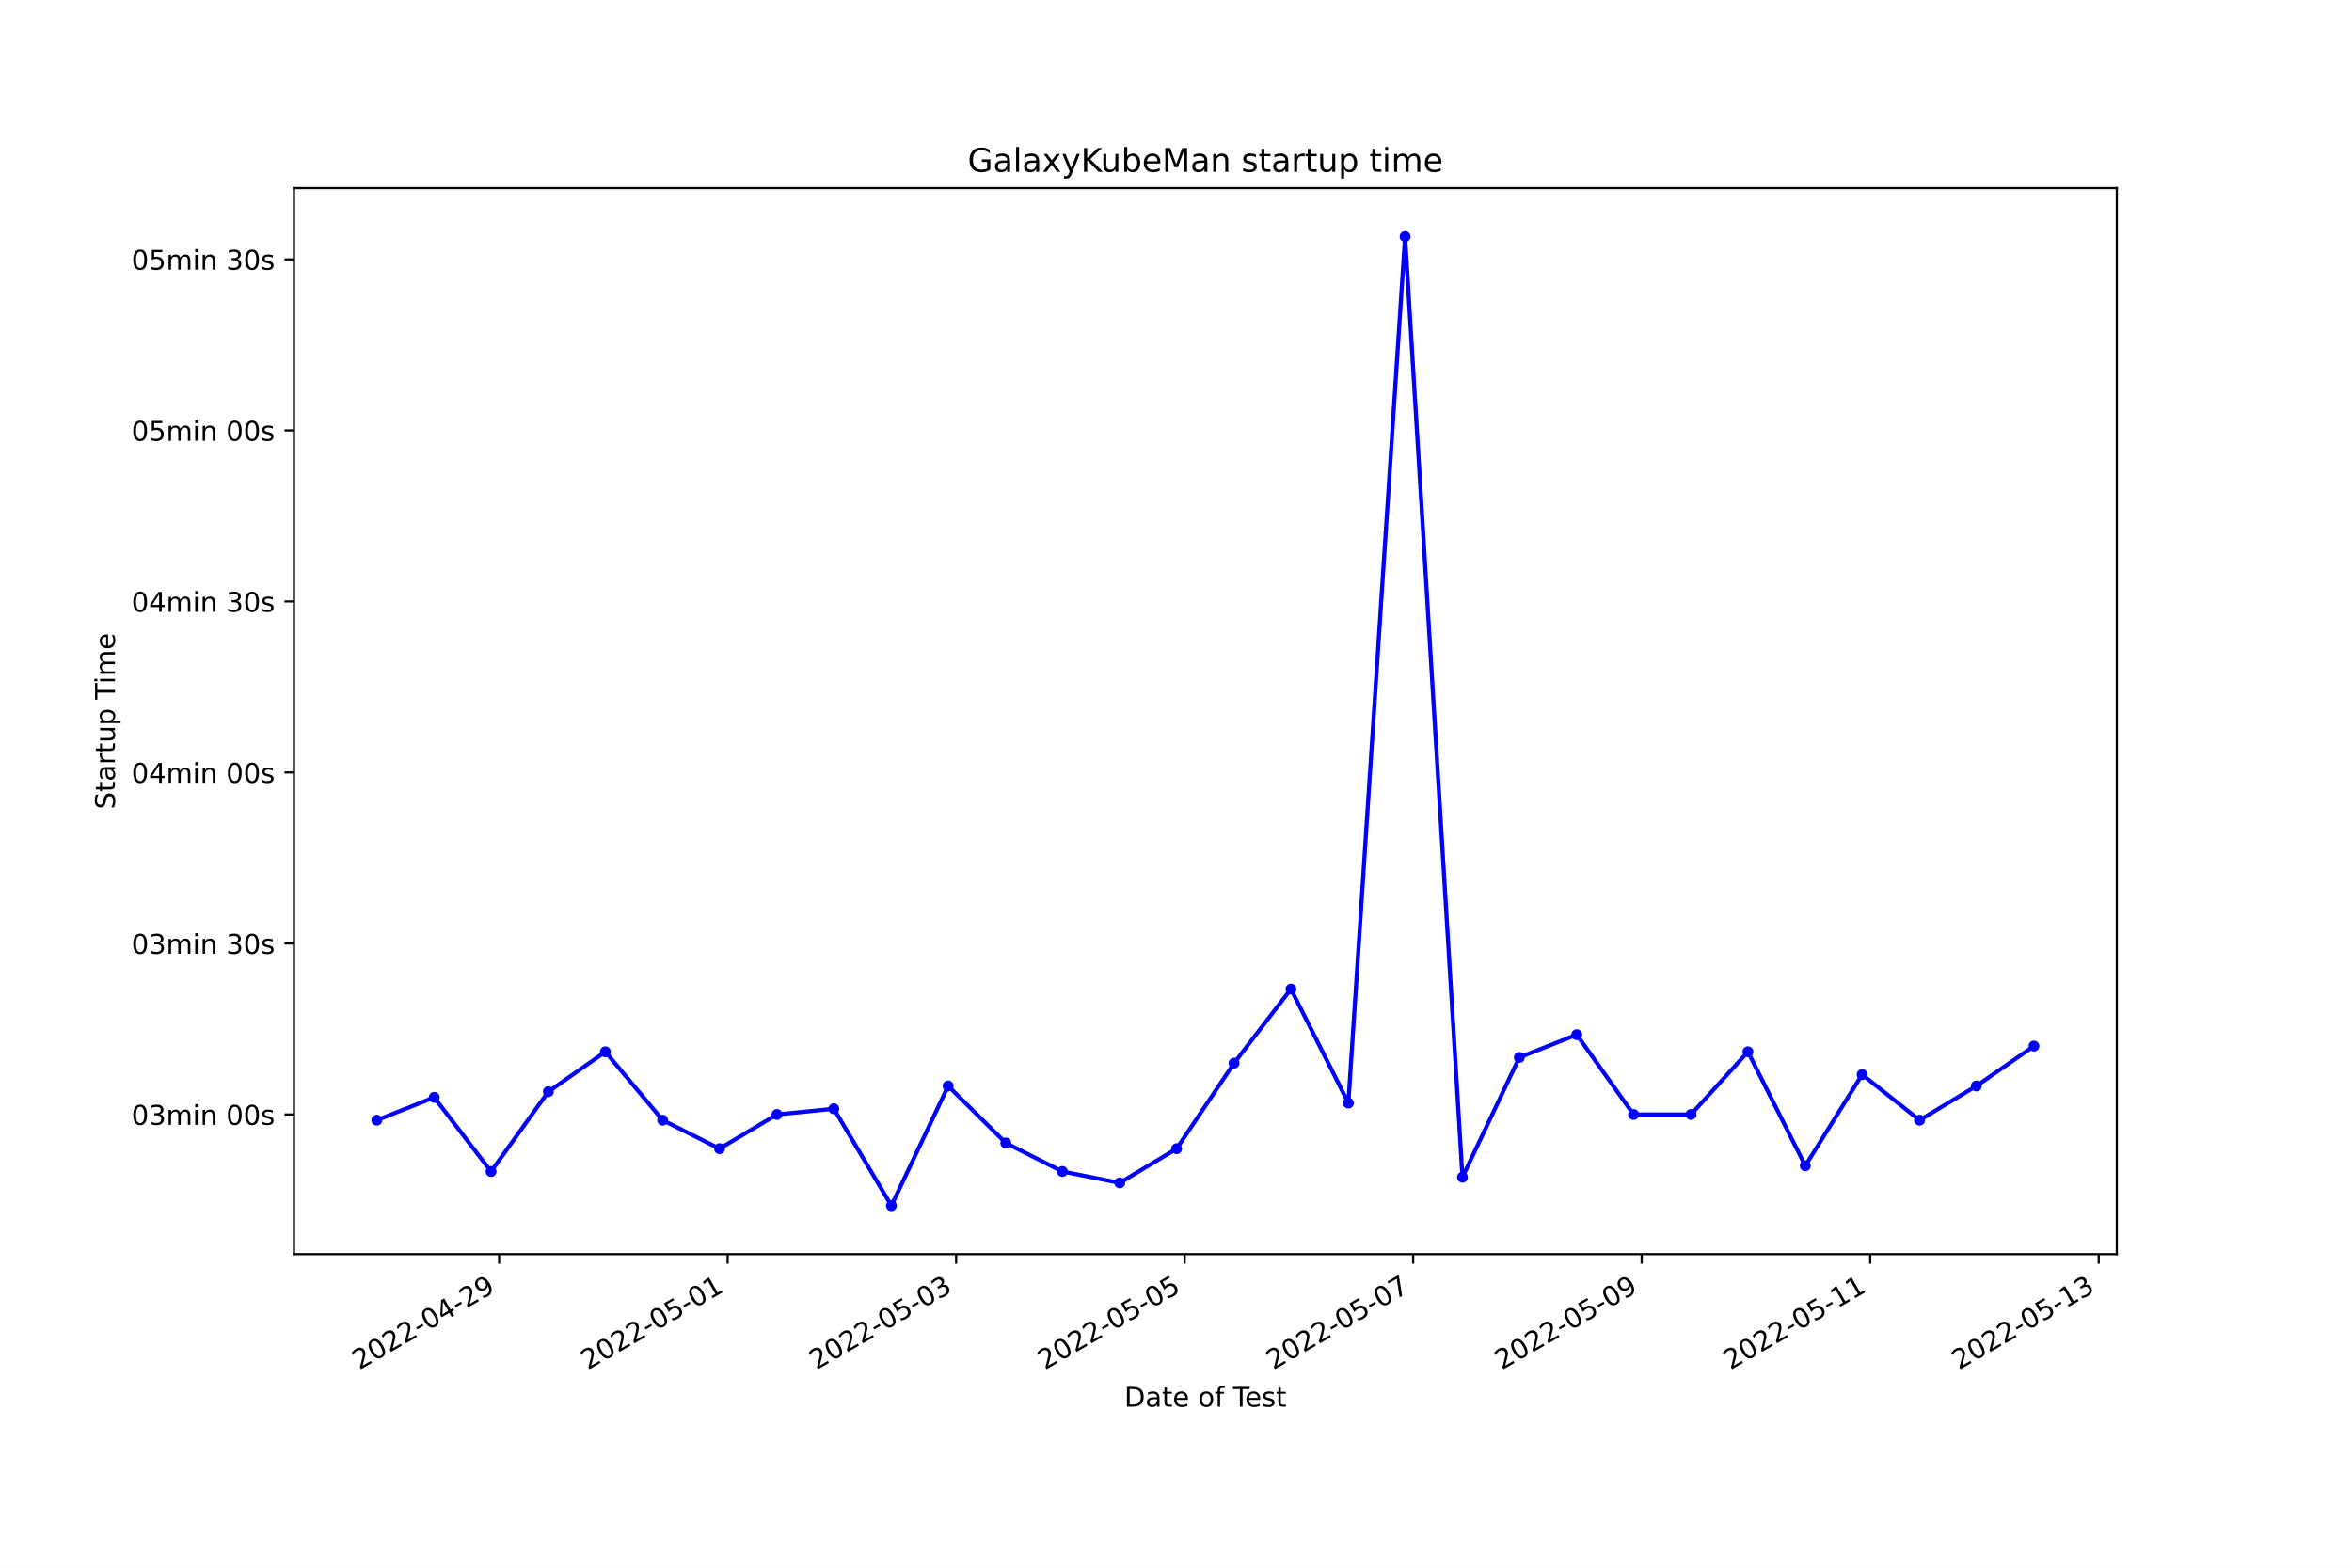
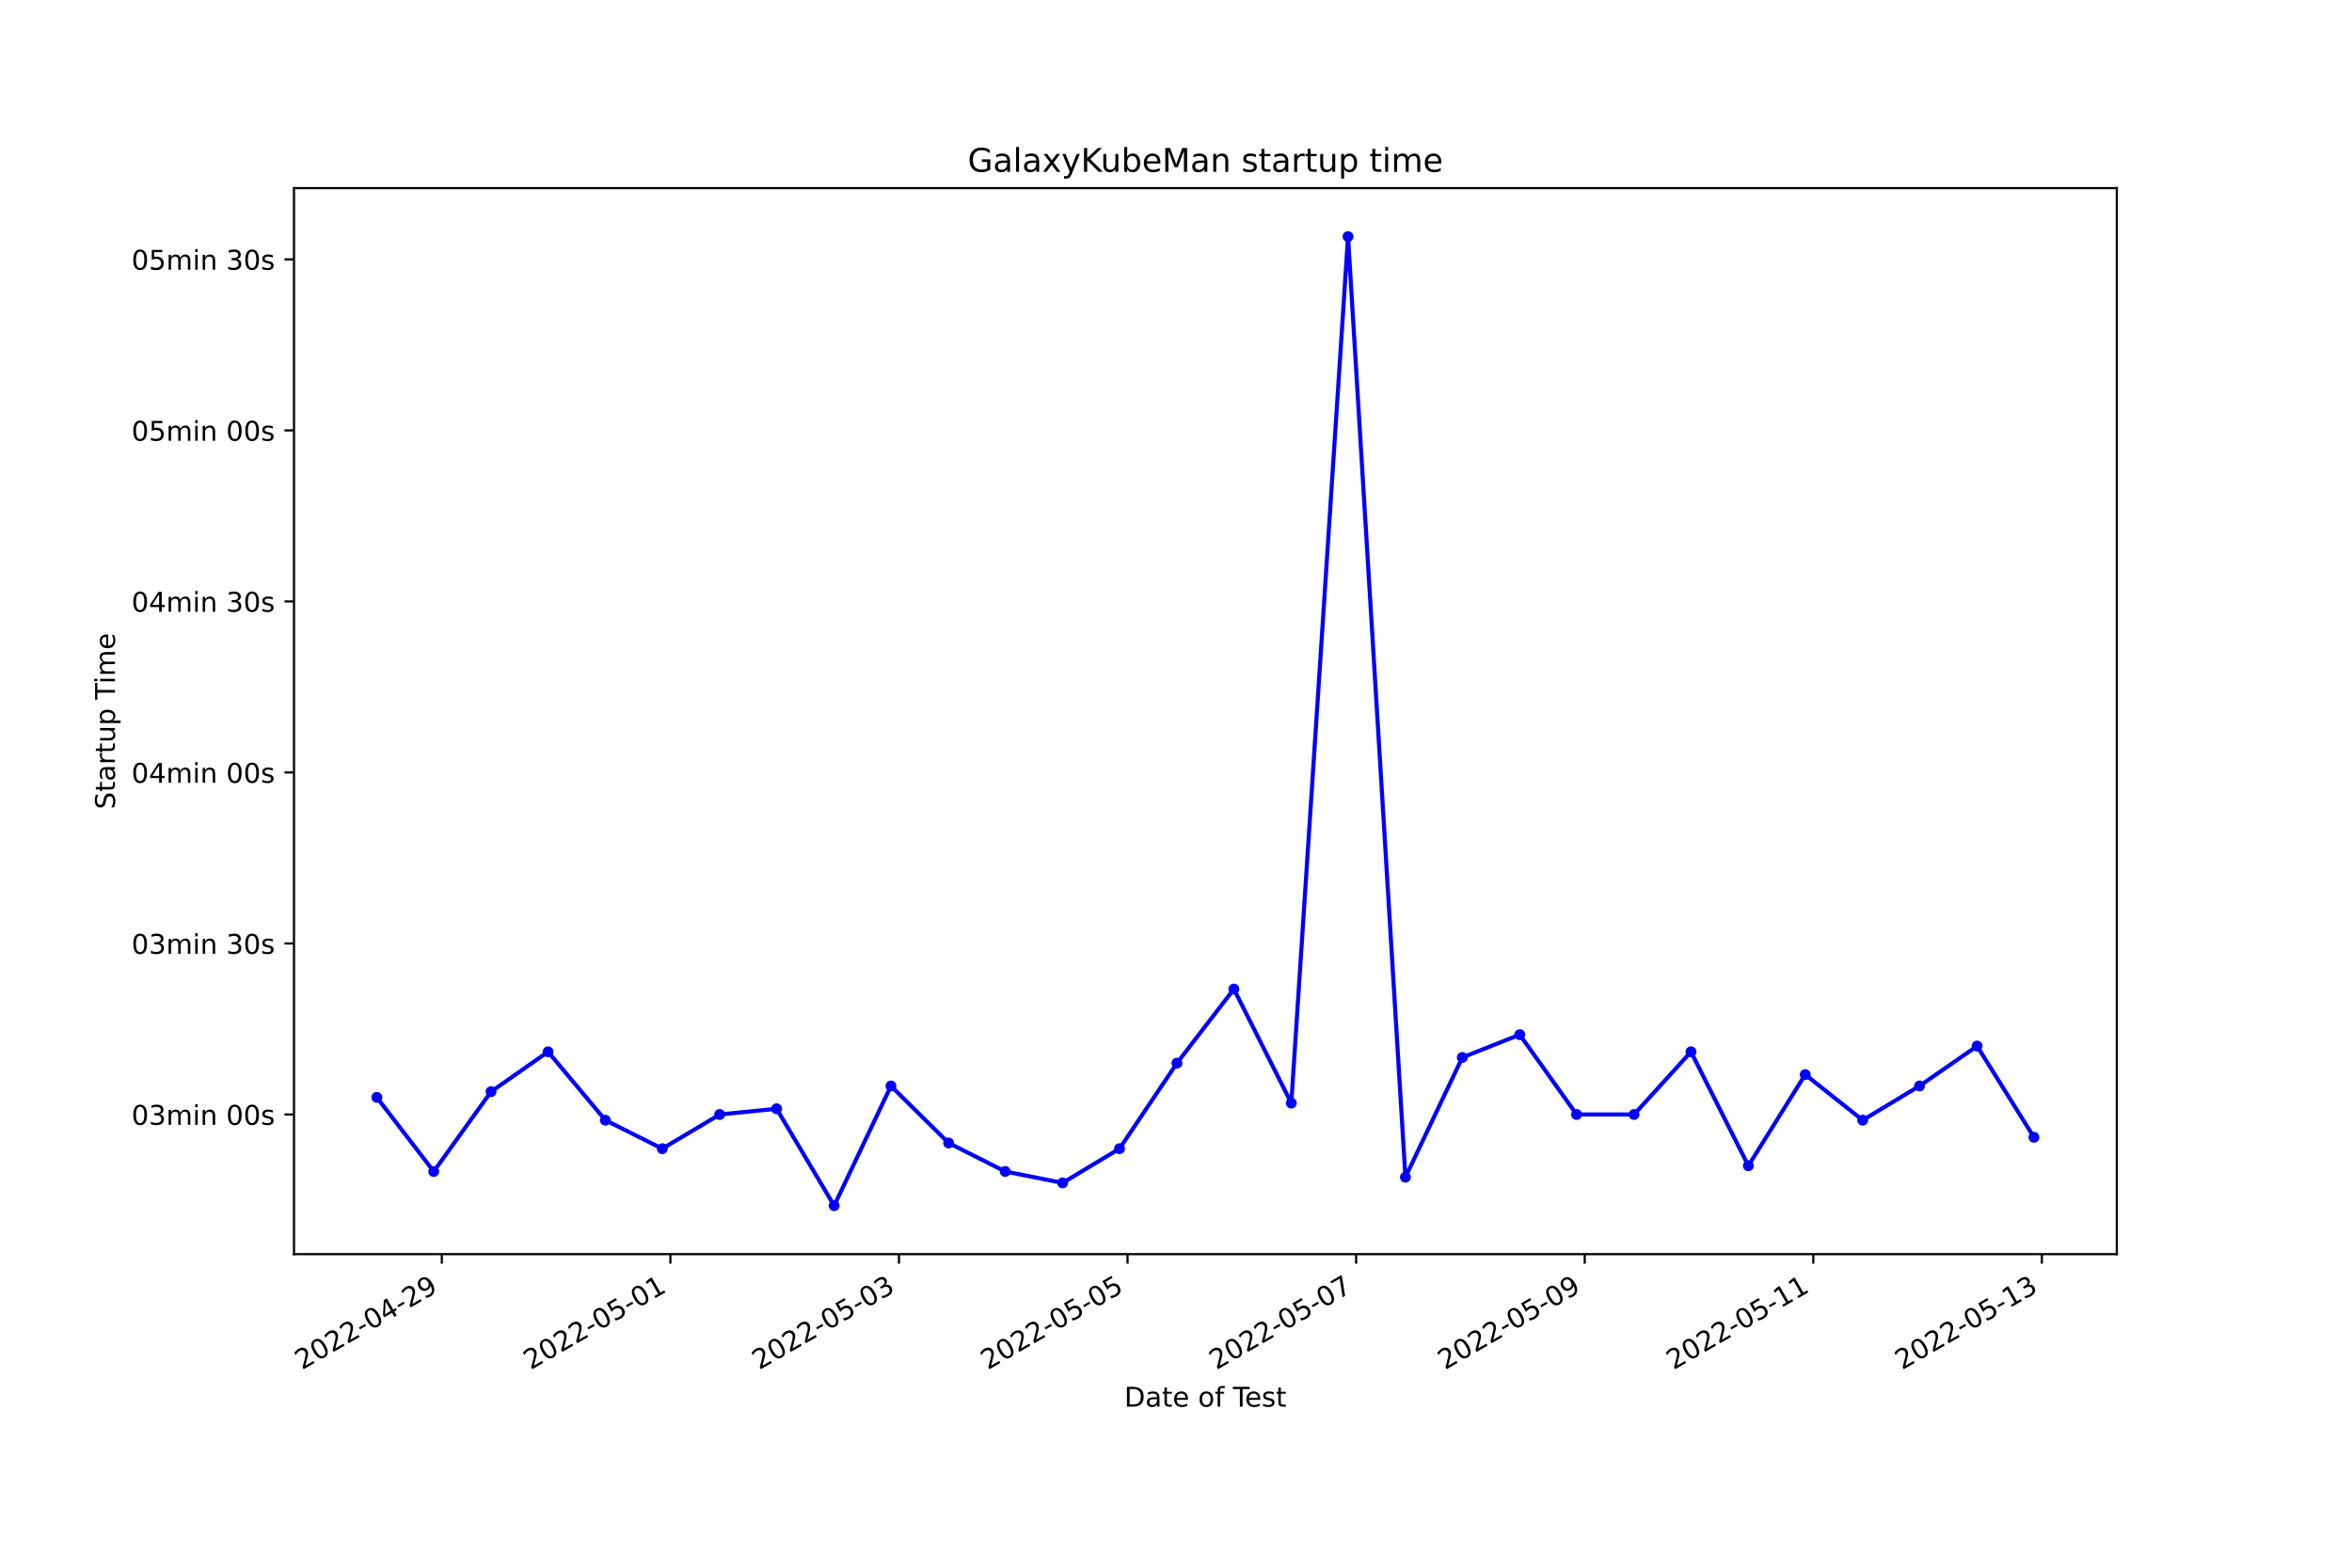
<svg xmlns="http://www.w3.org/2000/svg" xmlns:xlink="http://www.w3.org/1999/xlink" width="864pt" height="576pt" viewBox="0 0 864 576" version="1.1">
  <defs>
    <style type="text/css">*{stroke-linejoin: round; stroke-linecap: butt}</style>
  </defs>
  <g id="figure_1">
    <g id="patch_1">
      <path d="M 0 576  L 864 576  L 864 0  L 0 0  z " style="fill: #ffffff" />
    </g>
    <g id="axes_1">
      <g id="patch_2">
        <path d="M 108 460.8  L 777.6 460.8  L 777.6 69.12  L 108 69.12  z " style="fill: #ffffff" />
      </g>
      <g id="matplotlib.axis_1">
        <g id="xtick_1">
          <g id="line2d_1">
            <defs>
-               <path id="mef1ee7e10c" d="M 0 0  L 0 3.5  " style="stroke: #000000; stroke-width: 0.8" />
+               <path id="m5c3d91258b" d="M 0 0  L 0 3.5  " style="stroke: #000000; stroke-width: 0.8" />
            </defs>
            <g>
-               <use xlink:href="#mef1ee7e10c" x="183.356" y="460.8" style="stroke: #000000; stroke-width: 0.8" />
+               <use xlink:href="#m5c3d91258b" x="162.299" y="460.8" style="stroke: #000000; stroke-width: 0.8" />
            </g>
          </g>
          <g id="text_1">
-             <g transform="translate(131.9863 503.4383)rotate(-30)scale(0.1 -0.1)">
+             <g transform="translate(110.9298 503.4383)rotate(-30)scale(0.1 -0.1)">
              <defs>
                <path id="DejaVuSans-32" d="M 1228 531  L 3431 531  L 3431 0  L 469 0  L 469 531  Q 828 903 1448 1529  Q 2069 2156 2228 2338  Q 2531 2678 2651 2914  Q 2772 3150 2772 3378  Q 2772 3750 2511 3984  Q 2250 4219 1831 4219  Q 1534 4219 1204 4116  Q 875 4013 500 3803  L 500 4441  Q 881 4594 1212 4672  Q 1544 4750 1819 4750  Q 2544 4750 2975 4387  Q 3406 4025 3406 3419  Q 3406 3131 3298 2873  Q 3191 2616 2906 2266  Q 2828 2175 2409 1742  Q 1991 1309 1228 531  z " transform="scale(0.015625)" />
                <path id="DejaVuSans-30" d="M 2034 4250  Q 1547 4250 1301 3770  Q 1056 3291 1056 2328  Q 1056 1369 1301 889  Q 1547 409 2034 409  Q 2525 409 2770 889  Q 3016 1369 3016 2328  Q 3016 3291 2770 3770  Q 2525 4250 2034 4250  z M 2034 4750  Q 2819 4750 3233 4129  Q 3647 3509 3647 2328  Q 3647 1150 3233 529  Q 2819 -91 2034 -91  Q 1250 -91 836 529  Q 422 1150 422 2328  Q 422 3509 836 4129  Q 1250 4750 2034 4750  z " transform="scale(0.015625)" />
                <path id="DejaVuSans-2d" d="M 313 2009  L 1997 2009  L 1997 1497  L 313 1497  L 313 2009  z " transform="scale(0.015625)" />
                <path id="DejaVuSans-34" d="M 2419 4116  L 825 1625  L 2419 1625  L 2419 4116  z M 2253 4666  L 3047 4666  L 3047 1625  L 3713 1625  L 3713 1100  L 3047 1100  L 3047 0  L 2419 0  L 2419 1100  L 313 1100  L 313 1709  L 2253 4666  z " transform="scale(0.015625)" />
                <path id="DejaVuSans-39" d="M 703 97  L 703 672  Q 941 559 1184 500  Q 1428 441 1663 441  Q 2288 441 2617 861  Q 2947 1281 2994 2138  Q 2813 1869 2534 1725  Q 2256 1581 1919 1581  Q 1219 1581 811 2004  Q 403 2428 403 3163  Q 403 3881 828 4315  Q 1253 4750 1959 4750  Q 2769 4750 3195 4129  Q 3622 3509 3622 2328  Q 3622 1225 3098 567  Q 2575 -91 1691 -91  Q 1453 -91 1209 -44  Q 966 3 703 97  z M 1959 2075  Q 2384 2075 2632 2365  Q 2881 2656 2881 3163  Q 2881 3666 2632 3958  Q 2384 4250 1959 4250  Q 1534 4250 1286 3958  Q 1038 3666 1038 3163  Q 1038 2656 1286 2365  Q 1534 2075 1959 2075  z " transform="scale(0.015625)" />
              </defs>
              <use xlink:href="#DejaVuSans-32" />
              <use xlink:href="#DejaVuSans-30" x="63.623" />
              <use xlink:href="#DejaVuSans-32" x="127.246" />
              <use xlink:href="#DejaVuSans-32" x="190.869" />
              <use xlink:href="#DejaVuSans-2d" x="254.492" />
              <use xlink:href="#DejaVuSans-30" x="290.576" />
              <use xlink:href="#DejaVuSans-34" x="354.199" />
              <use xlink:href="#DejaVuSans-2d" x="417.822" />
              <use xlink:href="#DejaVuSans-32" x="453.906" />
              <use xlink:href="#DejaVuSans-39" x="517.529" />
            </g>
          </g>
        </g>
        <g id="xtick_2">
          <g id="line2d_2">
            <g>
-               <use xlink:href="#mef1ee7e10c" x="267.298" y="460.8" style="stroke: #000000; stroke-width: 0.8" />
+               <use xlink:href="#m5c3d91258b" x="246.267" y="460.8" style="stroke: #000000; stroke-width: 0.8" />
            </g>
          </g>
          <g id="text_2">
-             <g transform="translate(215.9286 503.4383)rotate(-30)scale(0.1 -0.1)">
+             <g transform="translate(194.8978 503.4383)rotate(-30)scale(0.1 -0.1)">
              <defs>
                <path id="DejaVuSans-35" d="M 691 4666  L 3169 4666  L 3169 4134  L 1269 4134  L 1269 2991  Q 1406 3038 1543 3061  Q 1681 3084 1819 3084  Q 2600 3084 3056 2656  Q 3513 2228 3513 1497  Q 3513 744 3044 326  Q 2575 -91 1722 -91  Q 1428 -91 1123 -41  Q 819 9 494 109  L 494 744  Q 775 591 1075 516  Q 1375 441 1709 441  Q 2250 441 2565 725  Q 2881 1009 2881 1497  Q 2881 1984 2565 2268  Q 2250 2553 1709 2553  Q 1456 2553 1204 2497  Q 953 2441 691 2322  L 691 4666  z " transform="scale(0.015625)" />
                <path id="DejaVuSans-31" d="M 794 531  L 1825 531  L 1825 4091  L 703 3866  L 703 4441  L 1819 4666  L 2450 4666  L 2450 531  L 3481 531  L 3481 0  L 794 0  L 794 531  z " transform="scale(0.015625)" />
              </defs>
              <use xlink:href="#DejaVuSans-32" />
              <use xlink:href="#DejaVuSans-30" x="63.623" />
              <use xlink:href="#DejaVuSans-32" x="127.246" />
              <use xlink:href="#DejaVuSans-32" x="190.869" />
              <use xlink:href="#DejaVuSans-2d" x="254.492" />
              <use xlink:href="#DejaVuSans-30" x="290.576" />
              <use xlink:href="#DejaVuSans-35" x="354.199" />
              <use xlink:href="#DejaVuSans-2d" x="417.822" />
              <use xlink:href="#DejaVuSans-30" x="453.906" />
              <use xlink:href="#DejaVuSans-31" x="517.529" />
            </g>
          </g>
        </g>
        <g id="xtick_3">
          <g id="line2d_3">
            <g>
-               <use xlink:href="#mef1ee7e10c" x="351.24" y="460.8" style="stroke: #000000; stroke-width: 0.8" />
+               <use xlink:href="#m5c3d91258b" x="330.235" y="460.8" style="stroke: #000000; stroke-width: 0.8" />
            </g>
          </g>
          <g id="text_3">
-             <g transform="translate(299.871 503.4383)rotate(-30)scale(0.1 -0.1)">
+             <g transform="translate(278.8658 503.4383)rotate(-30)scale(0.1 -0.1)">
              <defs>
                <path id="DejaVuSans-33" d="M 2597 2516  Q 3050 2419 3304 2112  Q 3559 1806 3559 1356  Q 3559 666 3084 287  Q 2609 -91 1734 -91  Q 1441 -91 1130 -33  Q 819 25 488 141  L 488 750  Q 750 597 1062 519  Q 1375 441 1716 441  Q 2309 441 2620 675  Q 2931 909 2931 1356  Q 2931 1769 2642 2001  Q 2353 2234 1838 2234  L 1294 2234  L 1294 2753  L 1863 2753  Q 2328 2753 2575 2939  Q 2822 3125 2822 3475  Q 2822 3834 2567 4026  Q 2313 4219 1838 4219  Q 1578 4219 1281 4162  Q 984 4106 628 3988  L 628 4550  Q 988 4650 1302 4700  Q 1616 4750 1894 4750  Q 2613 4750 3031 4423  Q 3450 4097 3450 3541  Q 3450 3153 3228 2886  Q 3006 2619 2597 2516  z " transform="scale(0.015625)" />
              </defs>
              <use xlink:href="#DejaVuSans-32" />
              <use xlink:href="#DejaVuSans-30" x="63.623" />
              <use xlink:href="#DejaVuSans-32" x="127.246" />
              <use xlink:href="#DejaVuSans-32" x="190.869" />
              <use xlink:href="#DejaVuSans-2d" x="254.492" />
              <use xlink:href="#DejaVuSans-30" x="290.576" />
              <use xlink:href="#DejaVuSans-35" x="354.199" />
              <use xlink:href="#DejaVuSans-2d" x="417.822" />
              <use xlink:href="#DejaVuSans-30" x="453.906" />
              <use xlink:href="#DejaVuSans-33" x="517.529" />
            </g>
          </g>
        </g>
        <g id="xtick_4">
          <g id="line2d_4">
            <g>
-               <use xlink:href="#mef1ee7e10c" x="435.183" y="460.8" style="stroke: #000000; stroke-width: 0.8" />
+               <use xlink:href="#m5c3d91258b" x="414.203" y="460.8" style="stroke: #000000; stroke-width: 0.8" />
            </g>
          </g>
          <g id="text_4">
-             <g transform="translate(383.8133 503.4383)rotate(-30)scale(0.1 -0.1)">
+             <g transform="translate(362.8338 503.4383)rotate(-30)scale(0.1 -0.1)">
              <use xlink:href="#DejaVuSans-32" />
              <use xlink:href="#DejaVuSans-30" x="63.623" />
              <use xlink:href="#DejaVuSans-32" x="127.246" />
              <use xlink:href="#DejaVuSans-32" x="190.869" />
              <use xlink:href="#DejaVuSans-2d" x="254.492" />
              <use xlink:href="#DejaVuSans-30" x="290.576" />
              <use xlink:href="#DejaVuSans-35" x="354.199" />
              <use xlink:href="#DejaVuSans-2d" x="417.822" />
              <use xlink:href="#DejaVuSans-30" x="453.906" />
              <use xlink:href="#DejaVuSans-35" x="517.529" />
            </g>
          </g>
        </g>
        <g id="xtick_5">
          <g id="line2d_5">
            <g>
-               <use xlink:href="#mef1ee7e10c" x="519.125" y="460.8" style="stroke: #000000; stroke-width: 0.8" />
+               <use xlink:href="#m5c3d91258b" x="498.171" y="460.8" style="stroke: #000000; stroke-width: 0.8" />
            </g>
          </g>
          <g id="text_5">
-             <g transform="translate(467.7557 503.4383)rotate(-30)scale(0.1 -0.1)">
+             <g transform="translate(446.8018 503.4383)rotate(-30)scale(0.1 -0.1)">
              <defs>
                <path id="DejaVuSans-37" d="M 525 4666  L 3525 4666  L 3525 4397  L 1831 0  L 1172 0  L 2766 4134  L 525 4134  L 525 4666  z " transform="scale(0.015625)" />
              </defs>
              <use xlink:href="#DejaVuSans-32" />
              <use xlink:href="#DejaVuSans-30" x="63.623" />
              <use xlink:href="#DejaVuSans-32" x="127.246" />
              <use xlink:href="#DejaVuSans-32" x="190.869" />
              <use xlink:href="#DejaVuSans-2d" x="254.492" />
              <use xlink:href="#DejaVuSans-30" x="290.576" />
              <use xlink:href="#DejaVuSans-35" x="354.199" />
              <use xlink:href="#DejaVuSans-2d" x="417.822" />
              <use xlink:href="#DejaVuSans-30" x="453.906" />
              <use xlink:href="#DejaVuSans-37" x="517.529" />
            </g>
          </g>
        </g>
        <g id="xtick_6">
          <g id="line2d_6">
            <g>
-               <use xlink:href="#mef1ee7e10c" x="603.067" y="460.8" style="stroke: #000000; stroke-width: 0.8" />
+               <use xlink:href="#m5c3d91258b" x="582.139" y="460.8" style="stroke: #000000; stroke-width: 0.8" />
            </g>
          </g>
          <g id="text_6">
-             <g transform="translate(551.698 503.4383)rotate(-30)scale(0.1 -0.1)">
+             <g transform="translate(530.7698 503.4383)rotate(-30)scale(0.1 -0.1)">
              <use xlink:href="#DejaVuSans-32" />
              <use xlink:href="#DejaVuSans-30" x="63.623" />
              <use xlink:href="#DejaVuSans-32" x="127.246" />
              <use xlink:href="#DejaVuSans-32" x="190.869" />
              <use xlink:href="#DejaVuSans-2d" x="254.492" />
              <use xlink:href="#DejaVuSans-30" x="290.576" />
              <use xlink:href="#DejaVuSans-35" x="354.199" />
              <use xlink:href="#DejaVuSans-2d" x="417.822" />
              <use xlink:href="#DejaVuSans-30" x="453.906" />
              <use xlink:href="#DejaVuSans-39" x="517.529" />
            </g>
          </g>
        </g>
        <g id="xtick_7">
          <g id="line2d_7">
            <g>
-               <use xlink:href="#mef1ee7e10c" x="687.01" y="460.8" style="stroke: #000000; stroke-width: 0.8" />
+               <use xlink:href="#m5c3d91258b" x="666.107" y="460.8" style="stroke: #000000; stroke-width: 0.8" />
            </g>
          </g>
          <g id="text_7">
-             <g transform="translate(635.6404 503.4383)rotate(-30)scale(0.1 -0.1)">
+             <g transform="translate(614.7378 503.4383)rotate(-30)scale(0.1 -0.1)">
              <use xlink:href="#DejaVuSans-32" />
              <use xlink:href="#DejaVuSans-30" x="63.623" />
              <use xlink:href="#DejaVuSans-32" x="127.246" />
              <use xlink:href="#DejaVuSans-32" x="190.869" />
              <use xlink:href="#DejaVuSans-2d" x="254.492" />
              <use xlink:href="#DejaVuSans-30" x="290.576" />
              <use xlink:href="#DejaVuSans-35" x="354.199" />
              <use xlink:href="#DejaVuSans-2d" x="417.822" />
              <use xlink:href="#DejaVuSans-31" x="453.906" />
              <use xlink:href="#DejaVuSans-31" x="517.529" />
            </g>
          </g>
        </g>
        <g id="xtick_8">
          <g id="line2d_8">
            <g>
-               <use xlink:href="#mef1ee7e10c" x="770.952" y="460.8" style="stroke: #000000; stroke-width: 0.8" />
+               <use xlink:href="#m5c3d91258b" x="750.075" y="460.8" style="stroke: #000000; stroke-width: 0.8" />
            </g>
          </g>
          <g id="text_8">
-             <g transform="translate(719.5827 503.4383)rotate(-30)scale(0.1 -0.1)">
+             <g transform="translate(698.7059 503.4383)rotate(-30)scale(0.1 -0.1)">
              <use xlink:href="#DejaVuSans-32" />
              <use xlink:href="#DejaVuSans-30" x="63.623" />
              <use xlink:href="#DejaVuSans-32" x="127.246" />
              <use xlink:href="#DejaVuSans-32" x="190.869" />
              <use xlink:href="#DejaVuSans-2d" x="254.492" />
              <use xlink:href="#DejaVuSans-30" x="290.576" />
              <use xlink:href="#DejaVuSans-35" x="354.199" />
              <use xlink:href="#DejaVuSans-2d" x="417.822" />
              <use xlink:href="#DejaVuSans-31" x="453.906" />
              <use xlink:href="#DejaVuSans-33" x="517.529" />
            </g>
          </g>
        </g>
        <g id="text_9">
          <g transform="translate(413.0063 516.8378)scale(0.1 -0.1)">
            <defs>
              <path id="DejaVuSans-44" d="M 1259 4147  L 1259 519  L 2022 519  Q 2988 519 3436 956  Q 3884 1394 3884 2338  Q 3884 3275 3436 3711  Q 2988 4147 2022 4147  L 1259 4147  z M 628 4666  L 1925 4666  Q 3281 4666 3915 4102  Q 4550 3538 4550 2338  Q 4550 1131 3912 565  Q 3275 0 1925 0  L 628 0  L 628 4666  z " transform="scale(0.015625)" />
              <path id="DejaVuSans-61" d="M 2194 1759  Q 1497 1759 1228 1600  Q 959 1441 959 1056  Q 959 750 1161 570  Q 1363 391 1709 391  Q 2188 391 2477 730  Q 2766 1069 2766 1631  L 2766 1759  L 2194 1759  z M 3341 1997  L 3341 0  L 2766 0  L 2766 531  Q 2569 213 2275 61  Q 1981 -91 1556 -91  Q 1019 -91 701 211  Q 384 513 384 1019  Q 384 1609 779 1909  Q 1175 2209 1959 2209  L 2766 2209  L 2766 2266  Q 2766 2663 2505 2880  Q 2244 3097 1772 3097  Q 1472 3097 1187 3025  Q 903 2953 641 2809  L 641 3341  Q 956 3463 1253 3523  Q 1550 3584 1831 3584  Q 2591 3584 2966 3190  Q 3341 2797 3341 1997  z " transform="scale(0.015625)" />
              <path id="DejaVuSans-74" d="M 1172 4494  L 1172 3500  L 2356 3500  L 2356 3053  L 1172 3053  L 1172 1153  Q 1172 725 1289 603  Q 1406 481 1766 481  L 2356 481  L 2356 0  L 1766 0  Q 1100 0 847 248  Q 594 497 594 1153  L 594 3053  L 172 3053  L 172 3500  L 594 3500  L 594 4494  L 1172 4494  z " transform="scale(0.015625)" />
              <path id="DejaVuSans-65" d="M 3597 1894  L 3597 1613  L 953 1613  Q 991 1019 1311 708  Q 1631 397 2203 397  Q 2534 397 2845 478  Q 3156 559 3463 722  L 3463 178  Q 3153 47 2828 -22  Q 2503 -91 2169 -91  Q 1331 -91 842 396  Q 353 884 353 1716  Q 353 2575 817 3079  Q 1281 3584 2069 3584  Q 2775 3584 3186 3129  Q 3597 2675 3597 1894  z M 3022 2063  Q 3016 2534 2758 2815  Q 2500 3097 2075 3097  Q 1594 3097 1305 2825  Q 1016 2553 972 2059  L 3022 2063  z " transform="scale(0.015625)" />
              <path id="DejaVuSans-20" transform="scale(0.015625)" />
              <path id="DejaVuSans-6f" d="M 1959 3097  Q 1497 3097 1228 2736  Q 959 2375 959 1747  Q 959 1119 1226 758  Q 1494 397 1959 397  Q 2419 397 2687 759  Q 2956 1122 2956 1747  Q 2956 2369 2687 2733  Q 2419 3097 1959 3097  z M 1959 3584  Q 2709 3584 3137 3096  Q 3566 2609 3566 1747  Q 3566 888 3137 398  Q 2709 -91 1959 -91  Q 1206 -91 779 398  Q 353 888 353 1747  Q 353 2609 779 3096  Q 1206 3584 1959 3584  z " transform="scale(0.015625)" />
              <path id="DejaVuSans-66" d="M 2375 4863  L 2375 4384  L 1825 4384  Q 1516 4384 1395 4259  Q 1275 4134 1275 3809  L 1275 3500  L 2222 3500  L 2222 3053  L 1275 3053  L 1275 0  L 697 0  L 697 3053  L 147 3053  L 147 3500  L 697 3500  L 697 3744  Q 697 4328 969 4595  Q 1241 4863 1831 4863  L 2375 4863  z " transform="scale(0.015625)" />
              <path id="DejaVuSans-54" d="M -19 4666  L 3928 4666  L 3928 4134  L 2272 4134  L 2272 0  L 1638 0  L 1638 4134  L -19 4134  L -19 4666  z " transform="scale(0.015625)" />
              <path id="DejaVuSans-73" d="M 2834 3397  L 2834 2853  Q 2591 2978 2328 3040  Q 2066 3103 1784 3103  Q 1356 3103 1142 2972  Q 928 2841 928 2578  Q 928 2378 1081 2264  Q 1234 2150 1697 2047  L 1894 2003  Q 2506 1872 2764 1633  Q 3022 1394 3022 966  Q 3022 478 2636 193  Q 2250 -91 1575 -91  Q 1294 -91 989 -36  Q 684 19 347 128  L 347 722  Q 666 556 975 473  Q 1284 391 1588 391  Q 1994 391 2212 530  Q 2431 669 2431 922  Q 2431 1156 2273 1281  Q 2116 1406 1581 1522  L 1381 1569  Q 847 1681 609 1914  Q 372 2147 372 2553  Q 372 3047 722 3315  Q 1072 3584 1716 3584  Q 2034 3584 2315 3537  Q 2597 3491 2834 3397  z " transform="scale(0.015625)" />
            </defs>
            <use xlink:href="#DejaVuSans-44" />
            <use xlink:href="#DejaVuSans-61" x="77.002" />
            <use xlink:href="#DejaVuSans-74" x="138.281" />
            <use xlink:href="#DejaVuSans-65" x="177.49" />
            <use xlink:href="#DejaVuSans-20" x="239.014" />
            <use xlink:href="#DejaVuSans-6f" x="270.801" />
            <use xlink:href="#DejaVuSans-66" x="331.982" />
            <use xlink:href="#DejaVuSans-20" x="367.188" />
            <use xlink:href="#DejaVuSans-54" x="398.975" />
            <use xlink:href="#DejaVuSans-65" x="443.059" />
            <use xlink:href="#DejaVuSans-73" x="504.582" />
            <use xlink:href="#DejaVuSans-74" x="556.682" />
          </g>
        </g>
      </g>
      <g id="matplotlib.axis_2">
        <g id="ytick_1">
          <g id="line2d_9">
            <defs>
-               <path id="me2762d0a97" d="M 0 0  L -3.5 0  " style="stroke: #000000; stroke-width: 0.8" />
+               <path id="m6b7d9e9ba6" d="M 0 0  L -3.5 0  " style="stroke: #000000; stroke-width: 0.8" />
            </defs>
            <g>
-               <use xlink:href="#me2762d0a97" x="108" y="409.484" style="stroke: #000000; stroke-width: 0.8" />
+               <use xlink:href="#m6b7d9e9ba6" x="108" y="409.484" style="stroke: #000000; stroke-width: 0.8" />
            </g>
          </g>
          <g id="text_10">
            <g transform="translate(48.30625 413.2829)scale(0.1 -0.1)">
              <defs>
                <path id="DejaVuSans-6d" d="M 3328 2828  Q 3544 3216 3844 3400  Q 4144 3584 4550 3584  Q 5097 3584 5394 3201  Q 5691 2819 5691 2113  L 5691 0  L 5113 0  L 5113 2094  Q 5113 2597 4934 2840  Q 4756 3084 4391 3084  Q 3944 3084 3684 2787  Q 3425 2491 3425 1978  L 3425 0  L 2847 0  L 2847 2094  Q 2847 2600 2669 2842  Q 2491 3084 2119 3084  Q 1678 3084 1418 2786  Q 1159 2488 1159 1978  L 1159 0  L 581 0  L 581 3500  L 1159 3500  L 1159 2956  Q 1356 3278 1631 3431  Q 1906 3584 2284 3584  Q 2666 3584 2933 3390  Q 3200 3197 3328 2828  z " transform="scale(0.015625)" />
                <path id="DejaVuSans-69" d="M 603 3500  L 1178 3500  L 1178 0  L 603 0  L 603 3500  z M 603 4863  L 1178 4863  L 1178 4134  L 603 4134  L 603 4863  z " transform="scale(0.015625)" />
                <path id="DejaVuSans-6e" d="M 3513 2113  L 3513 0  L 2938 0  L 2938 2094  Q 2938 2591 2744 2837  Q 2550 3084 2163 3084  Q 1697 3084 1428 2787  Q 1159 2491 1159 1978  L 1159 0  L 581 0  L 581 3500  L 1159 3500  L 1159 2956  Q 1366 3272 1645 3428  Q 1925 3584 2291 3584  Q 2894 3584 3203 3211  Q 3513 2838 3513 2113  z " transform="scale(0.015625)" />
              </defs>
              <use xlink:href="#DejaVuSans-30" />
              <use xlink:href="#DejaVuSans-33" x="63.623" />
              <use xlink:href="#DejaVuSans-6d" x="127.246" />
              <use xlink:href="#DejaVuSans-69" x="224.658" />
              <use xlink:href="#DejaVuSans-6e" x="252.441" />
              <use xlink:href="#DejaVuSans-20" x="315.82" />
              <use xlink:href="#DejaVuSans-30" x="347.607" />
              <use xlink:href="#DejaVuSans-30" x="411.23" />
              <use xlink:href="#DejaVuSans-73" x="474.854" />
            </g>
          </g>
        </g>
        <g id="ytick_2">
          <g id="line2d_10">
            <g>
-               <use xlink:href="#me2762d0a97" x="108" y="346.647" style="stroke: #000000; stroke-width: 0.8" />
+               <use xlink:href="#m6b7d9e9ba6" x="108" y="346.647" style="stroke: #000000; stroke-width: 0.8" />
            </g>
          </g>
          <g id="text_11">
            <g transform="translate(48.30625 350.4465)scale(0.1 -0.1)">
              <use xlink:href="#DejaVuSans-30" />
              <use xlink:href="#DejaVuSans-33" x="63.623" />
              <use xlink:href="#DejaVuSans-6d" x="127.246" />
              <use xlink:href="#DejaVuSans-69" x="224.658" />
              <use xlink:href="#DejaVuSans-6e" x="252.441" />
              <use xlink:href="#DejaVuSans-20" x="315.82" />
              <use xlink:href="#DejaVuSans-33" x="347.607" />
              <use xlink:href="#DejaVuSans-30" x="411.23" />
              <use xlink:href="#DejaVuSans-73" x="474.854" />
            </g>
          </g>
        </g>
        <g id="ytick_3">
          <g id="line2d_11">
            <g>
-               <use xlink:href="#me2762d0a97" x="108" y="283.811" style="stroke: #000000; stroke-width: 0.8" />
+               <use xlink:href="#m6b7d9e9ba6" x="108" y="283.811" style="stroke: #000000; stroke-width: 0.8" />
            </g>
          </g>
          <g id="text_12">
            <g transform="translate(48.30625 287.6101)scale(0.1 -0.1)">
              <use xlink:href="#DejaVuSans-30" />
              <use xlink:href="#DejaVuSans-34" x="63.623" />
              <use xlink:href="#DejaVuSans-6d" x="127.246" />
              <use xlink:href="#DejaVuSans-69" x="224.658" />
              <use xlink:href="#DejaVuSans-6e" x="252.441" />
              <use xlink:href="#DejaVuSans-20" x="315.82" />
              <use xlink:href="#DejaVuSans-30" x="347.607" />
              <use xlink:href="#DejaVuSans-30" x="411.23" />
              <use xlink:href="#DejaVuSans-73" x="474.854" />
            </g>
          </g>
        </g>
        <g id="ytick_4">
          <g id="line2d_12">
            <g>
-               <use xlink:href="#me2762d0a97" x="108" y="220.975" style="stroke: #000000; stroke-width: 0.8" />
+               <use xlink:href="#m6b7d9e9ba6" x="108" y="220.975" style="stroke: #000000; stroke-width: 0.8" />
            </g>
          </g>
          <g id="text_13">
            <g transform="translate(48.30625 224.7738)scale(0.1 -0.1)">
              <use xlink:href="#DejaVuSans-30" />
              <use xlink:href="#DejaVuSans-34" x="63.623" />
              <use xlink:href="#DejaVuSans-6d" x="127.246" />
              <use xlink:href="#DejaVuSans-69" x="224.658" />
              <use xlink:href="#DejaVuSans-6e" x="252.441" />
              <use xlink:href="#DejaVuSans-20" x="315.82" />
              <use xlink:href="#DejaVuSans-33" x="347.607" />
              <use xlink:href="#DejaVuSans-30" x="411.23" />
              <use xlink:href="#DejaVuSans-73" x="474.854" />
            </g>
          </g>
        </g>
        <g id="ytick_5">
          <g id="line2d_13">
            <g>
-               <use xlink:href="#me2762d0a97" x="108" y="158.138" style="stroke: #000000; stroke-width: 0.8" />
+               <use xlink:href="#m6b7d9e9ba6" x="108" y="158.138" style="stroke: #000000; stroke-width: 0.8" />
            </g>
          </g>
          <g id="text_14">
            <g transform="translate(48.30625 161.9374)scale(0.1 -0.1)">
              <use xlink:href="#DejaVuSans-30" />
              <use xlink:href="#DejaVuSans-35" x="63.623" />
              <use xlink:href="#DejaVuSans-6d" x="127.246" />
              <use xlink:href="#DejaVuSans-69" x="224.658" />
              <use xlink:href="#DejaVuSans-6e" x="252.441" />
              <use xlink:href="#DejaVuSans-20" x="315.82" />
              <use xlink:href="#DejaVuSans-30" x="347.607" />
              <use xlink:href="#DejaVuSans-30" x="411.23" />
              <use xlink:href="#DejaVuSans-73" x="474.854" />
            </g>
          </g>
        </g>
        <g id="ytick_6">
          <g id="line2d_14">
            <g>
-               <use xlink:href="#me2762d0a97" x="108" y="95.302" style="stroke: #000000; stroke-width: 0.8" />
+               <use xlink:href="#m6b7d9e9ba6" x="108" y="95.302" style="stroke: #000000; stroke-width: 0.8" />
            </g>
          </g>
          <g id="text_15">
            <g transform="translate(48.30625 99.10104)scale(0.1 -0.1)">
              <use xlink:href="#DejaVuSans-30" />
              <use xlink:href="#DejaVuSans-35" x="63.623" />
              <use xlink:href="#DejaVuSans-6d" x="127.246" />
              <use xlink:href="#DejaVuSans-69" x="224.658" />
              <use xlink:href="#DejaVuSans-6e" x="252.441" />
              <use xlink:href="#DejaVuSans-20" x="315.82" />
              <use xlink:href="#DejaVuSans-33" x="347.607" />
              <use xlink:href="#DejaVuSans-30" x="411.23" />
              <use xlink:href="#DejaVuSans-73" x="474.854" />
            </g>
          </g>
        </g>
        <g id="text_16">
          <g transform="translate(42.22656 297.3397)rotate(-90)scale(0.1 -0.1)">
            <defs>
              <path id="DejaVuSans-53" d="M 3425 4513  L 3425 3897  Q 3066 4069 2747 4153  Q 2428 4238 2131 4238  Q 1616 4238 1336 4038  Q 1056 3838 1056 3469  Q 1056 3159 1242 3001  Q 1428 2844 1947 2747  L 2328 2669  Q 3034 2534 3370 2195  Q 3706 1856 3706 1288  Q 3706 609 3251 259  Q 2797 -91 1919 -91  Q 1588 -91 1214 -16  Q 841 59 441 206  L 441 856  Q 825 641 1194 531  Q 1563 422 1919 422  Q 2459 422 2753 634  Q 3047 847 3047 1241  Q 3047 1584 2836 1778  Q 2625 1972 2144 2069  L 1759 2144  Q 1053 2284 737 2584  Q 422 2884 422 3419  Q 422 4038 858 4394  Q 1294 4750 2059 4750  Q 2388 4750 2728 4690  Q 3069 4631 3425 4513  z " transform="scale(0.015625)" />
              <path id="DejaVuSans-72" d="M 2631 2963  Q 2534 3019 2420 3045  Q 2306 3072 2169 3072  Q 1681 3072 1420 2755  Q 1159 2438 1159 1844  L 1159 0  L 581 0  L 581 3500  L 1159 3500  L 1159 2956  Q 1341 3275 1631 3429  Q 1922 3584 2338 3584  Q 2397 3584 2469 3576  Q 2541 3569 2628 3553  L 2631 2963  z " transform="scale(0.015625)" />
              <path id="DejaVuSans-75" d="M 544 1381  L 544 3500  L 1119 3500  L 1119 1403  Q 1119 906 1312 657  Q 1506 409 1894 409  Q 2359 409 2629 706  Q 2900 1003 2900 1516  L 2900 3500  L 3475 3500  L 3475 0  L 2900 0  L 2900 538  Q 2691 219 2414 64  Q 2138 -91 1772 -91  Q 1169 -91 856 284  Q 544 659 544 1381  z M 1991 3584  L 1991 3584  z " transform="scale(0.015625)" />
              <path id="DejaVuSans-70" d="M 1159 525  L 1159 -1331  L 581 -1331  L 581 3500  L 1159 3500  L 1159 2969  Q 1341 3281 1617 3432  Q 1894 3584 2278 3584  Q 2916 3584 3314 3078  Q 3713 2572 3713 1747  Q 3713 922 3314 415  Q 2916 -91 2278 -91  Q 1894 -91 1617 61  Q 1341 213 1159 525  z M 3116 1747  Q 3116 2381 2855 2742  Q 2594 3103 2138 3103  Q 1681 3103 1420 2742  Q 1159 2381 1159 1747  Q 1159 1113 1420 752  Q 1681 391 2138 391  Q 2594 391 2855 752  Q 3116 1113 3116 1747  z " transform="scale(0.015625)" />
            </defs>
            <use xlink:href="#DejaVuSans-53" />
            <use xlink:href="#DejaVuSans-74" x="63.477" />
            <use xlink:href="#DejaVuSans-61" x="102.686" />
            <use xlink:href="#DejaVuSans-72" x="163.965" />
            <use xlink:href="#DejaVuSans-74" x="205.078" />
            <use xlink:href="#DejaVuSans-75" x="244.287" />
            <use xlink:href="#DejaVuSans-70" x="307.666" />
            <use xlink:href="#DejaVuSans-20" x="371.143" />
            <use xlink:href="#DejaVuSans-54" x="402.93" />
            <use xlink:href="#DejaVuSans-69" x="460.889" />
            <use xlink:href="#DejaVuSans-6d" x="488.672" />
            <use xlink:href="#DejaVuSans-65" x="586.084" />
          </g>
        </g>
      </g>
      <g id="line2d_15">
-         <path d="M 747.164 384.349  L 726.008 399.011  L 705.16 411.578  L 684.044 394.822  L 663.165 428.335  L 642.095 386.444  L 621.191 409.484  L 600.08 409.484  L 579.211 380.16  L 558.116 388.538  L 537.228 432.524  L 516.155 86.924  L 495.319 405.295  L 474.227 363.404  L 453.32 390.633  L 432.228 422.051  L 411.331 434.618  L 390.252 430.429  L 369.474 419.956  L 348.298 399.011  L 327.444 442.996  L 306.303 407.389  L 285.414 409.484  L 264.327 422.051  L 243.419 411.578  L 222.38 386.444  L 201.436 401.105  L 180.389 430.429  L 159.5 403.2  L 138.436 411.578  " clip-path="url(#pbaee8587e9)" style="fill: none; stroke: #0000ff; stroke-width: 1.5; stroke-linecap: square" />
+         <path d="M 747.164 417.862  L 726.28 384.349  L 705.117 399.011  L 684.263 411.578  L 663.141 394.822  L 642.255 428.335  L 621.179 386.444  L 600.268 409.484  L 579.151 409.484  L 558.276 380.16  L 537.174 388.538  L 516.279 432.524  L 495.2 86.924  L 474.357 405.295  L 453.26 363.404  L 432.346 390.633  L 411.248 422.051  L 390.344 434.618  L 369.259 430.429  L 348.474 419.956  L 327.292 399.011  L 306.432 442.996  L 285.284 407.389  L 264.389 409.484  L 243.295 422.051  L 222.381 411.578  L 201.335 386.444  L 180.385 401.105  L 159.332 430.429  L 138.436 403.2  " clip-path="url(#pcf9904c4a1)" style="fill: none; stroke: #0000ff; stroke-width: 1.5; stroke-linecap: square" />
        <defs>
-           <path id="m23549784b0" d="M 0 1.5  C 0.398 1.5 0.779 1.342 1.061 1.061  C 1.342 0.779 1.5 0.398 1.5 0  C 1.5 -0.398 1.342 -0.779 1.061 -1.061  C 0.779 -1.342 0.398 -1.5 0 -1.5  C -0.398 -1.5 -0.779 -1.342 -1.061 -1.061  C -1.342 -0.779 -1.5 -0.398 -1.5 0  C -1.5 0.398 -1.342 0.779 -1.061 1.061  C -0.779 1.342 -0.398 1.5 0 1.5  z " style="stroke: #0000ff" />
+           <path id="m0d21c40f6e" d="M 0 1.5  C 0.398 1.5 0.779 1.342 1.061 1.061  C 1.342 0.779 1.5 0.398 1.5 0  C 1.5 -0.398 1.342 -0.779 1.061 -1.061  C 0.779 -1.342 0.398 -1.5 0 -1.5  C -0.398 -1.5 -0.779 -1.342 -1.061 -1.061  C -1.342 -0.779 -1.5 -0.398 -1.5 0  C -1.5 0.398 -1.342 0.779 -1.061 1.061  C -0.779 1.342 -0.398 1.5 0 1.5  z " style="stroke: #0000ff" />
        </defs>
-         <g clip-path="url(#pbaee8587e9)">
-           <use xlink:href="#m23549784b0" x="747.164" y="384.349" style="fill: #0000ff; stroke: #0000ff" />
-           <use xlink:href="#m23549784b0" x="726.008" y="399.011" style="fill: #0000ff; stroke: #0000ff" />
-           <use xlink:href="#m23549784b0" x="705.16" y="411.578" style="fill: #0000ff; stroke: #0000ff" />
-           <use xlink:href="#m23549784b0" x="684.044" y="394.822" style="fill: #0000ff; stroke: #0000ff" />
-           <use xlink:href="#m23549784b0" x="663.165" y="428.335" style="fill: #0000ff; stroke: #0000ff" />
-           <use xlink:href="#m23549784b0" x="642.095" y="386.444" style="fill: #0000ff; stroke: #0000ff" />
-           <use xlink:href="#m23549784b0" x="621.191" y="409.484" style="fill: #0000ff; stroke: #0000ff" />
-           <use xlink:href="#m23549784b0" x="600.08" y="409.484" style="fill: #0000ff; stroke: #0000ff" />
-           <use xlink:href="#m23549784b0" x="579.211" y="380.16" style="fill: #0000ff; stroke: #0000ff" />
-           <use xlink:href="#m23549784b0" x="558.116" y="388.538" style="fill: #0000ff; stroke: #0000ff" />
-           <use xlink:href="#m23549784b0" x="537.228" y="432.524" style="fill: #0000ff; stroke: #0000ff" />
-           <use xlink:href="#m23549784b0" x="516.155" y="86.924" style="fill: #0000ff; stroke: #0000ff" />
-           <use xlink:href="#m23549784b0" x="495.319" y="405.295" style="fill: #0000ff; stroke: #0000ff" />
-           <use xlink:href="#m23549784b0" x="474.227" y="363.404" style="fill: #0000ff; stroke: #0000ff" />
-           <use xlink:href="#m23549784b0" x="453.32" y="390.633" style="fill: #0000ff; stroke: #0000ff" />
-           <use xlink:href="#m23549784b0" x="432.228" y="422.051" style="fill: #0000ff; stroke: #0000ff" />
-           <use xlink:href="#m23549784b0" x="411.331" y="434.618" style="fill: #0000ff; stroke: #0000ff" />
-           <use xlink:href="#m23549784b0" x="390.252" y="430.429" style="fill: #0000ff; stroke: #0000ff" />
-           <use xlink:href="#m23549784b0" x="369.474" y="419.956" style="fill: #0000ff; stroke: #0000ff" />
-           <use xlink:href="#m23549784b0" x="348.298" y="399.011" style="fill: #0000ff; stroke: #0000ff" />
-           <use xlink:href="#m23549784b0" x="327.444" y="442.996" style="fill: #0000ff; stroke: #0000ff" />
-           <use xlink:href="#m23549784b0" x="306.303" y="407.389" style="fill: #0000ff; stroke: #0000ff" />
-           <use xlink:href="#m23549784b0" x="285.414" y="409.484" style="fill: #0000ff; stroke: #0000ff" />
-           <use xlink:href="#m23549784b0" x="264.327" y="422.051" style="fill: #0000ff; stroke: #0000ff" />
-           <use xlink:href="#m23549784b0" x="243.419" y="411.578" style="fill: #0000ff; stroke: #0000ff" />
-           <use xlink:href="#m23549784b0" x="222.38" y="386.444" style="fill: #0000ff; stroke: #0000ff" />
-           <use xlink:href="#m23549784b0" x="201.436" y="401.105" style="fill: #0000ff; stroke: #0000ff" />
-           <use xlink:href="#m23549784b0" x="180.389" y="430.429" style="fill: #0000ff; stroke: #0000ff" />
-           <use xlink:href="#m23549784b0" x="159.5" y="403.2" style="fill: #0000ff; stroke: #0000ff" />
-           <use xlink:href="#m23549784b0" x="138.436" y="411.578" style="fill: #0000ff; stroke: #0000ff" />
+         <g clip-path="url(#pcf9904c4a1)">
+           <use xlink:href="#m0d21c40f6e" x="747.164" y="417.862" style="fill: #0000ff; stroke: #0000ff" />
+           <use xlink:href="#m0d21c40f6e" x="726.28" y="384.349" style="fill: #0000ff; stroke: #0000ff" />
+           <use xlink:href="#m0d21c40f6e" x="705.117" y="399.011" style="fill: #0000ff; stroke: #0000ff" />
+           <use xlink:href="#m0d21c40f6e" x="684.263" y="411.578" style="fill: #0000ff; stroke: #0000ff" />
+           <use xlink:href="#m0d21c40f6e" x="663.141" y="394.822" style="fill: #0000ff; stroke: #0000ff" />
+           <use xlink:href="#m0d21c40f6e" x="642.255" y="428.335" style="fill: #0000ff; stroke: #0000ff" />
+           <use xlink:href="#m0d21c40f6e" x="621.179" y="386.444" style="fill: #0000ff; stroke: #0000ff" />
+           <use xlink:href="#m0d21c40f6e" x="600.268" y="409.484" style="fill: #0000ff; stroke: #0000ff" />
+           <use xlink:href="#m0d21c40f6e" x="579.151" y="409.484" style="fill: #0000ff; stroke: #0000ff" />
+           <use xlink:href="#m0d21c40f6e" x="558.276" y="380.16" style="fill: #0000ff; stroke: #0000ff" />
+           <use xlink:href="#m0d21c40f6e" x="537.174" y="388.538" style="fill: #0000ff; stroke: #0000ff" />
+           <use xlink:href="#m0d21c40f6e" x="516.279" y="432.524" style="fill: #0000ff; stroke: #0000ff" />
+           <use xlink:href="#m0d21c40f6e" x="495.2" y="86.924" style="fill: #0000ff; stroke: #0000ff" />
+           <use xlink:href="#m0d21c40f6e" x="474.357" y="405.295" style="fill: #0000ff; stroke: #0000ff" />
+           <use xlink:href="#m0d21c40f6e" x="453.26" y="363.404" style="fill: #0000ff; stroke: #0000ff" />
+           <use xlink:href="#m0d21c40f6e" x="432.346" y="390.633" style="fill: #0000ff; stroke: #0000ff" />
+           <use xlink:href="#m0d21c40f6e" x="411.248" y="422.051" style="fill: #0000ff; stroke: #0000ff" />
+           <use xlink:href="#m0d21c40f6e" x="390.344" y="434.618" style="fill: #0000ff; stroke: #0000ff" />
+           <use xlink:href="#m0d21c40f6e" x="369.259" y="430.429" style="fill: #0000ff; stroke: #0000ff" />
+           <use xlink:href="#m0d21c40f6e" x="348.474" y="419.956" style="fill: #0000ff; stroke: #0000ff" />
+           <use xlink:href="#m0d21c40f6e" x="327.292" y="399.011" style="fill: #0000ff; stroke: #0000ff" />
+           <use xlink:href="#m0d21c40f6e" x="306.432" y="442.996" style="fill: #0000ff; stroke: #0000ff" />
+           <use xlink:href="#m0d21c40f6e" x="285.284" y="407.389" style="fill: #0000ff; stroke: #0000ff" />
+           <use xlink:href="#m0d21c40f6e" x="264.389" y="409.484" style="fill: #0000ff; stroke: #0000ff" />
+           <use xlink:href="#m0d21c40f6e" x="243.295" y="422.051" style="fill: #0000ff; stroke: #0000ff" />
+           <use xlink:href="#m0d21c40f6e" x="222.381" y="411.578" style="fill: #0000ff; stroke: #0000ff" />
+           <use xlink:href="#m0d21c40f6e" x="201.335" y="386.444" style="fill: #0000ff; stroke: #0000ff" />
+           <use xlink:href="#m0d21c40f6e" x="180.385" y="401.105" style="fill: #0000ff; stroke: #0000ff" />
+           <use xlink:href="#m0d21c40f6e" x="159.332" y="430.429" style="fill: #0000ff; stroke: #0000ff" />
+           <use xlink:href="#m0d21c40f6e" x="138.436" y="403.2" style="fill: #0000ff; stroke: #0000ff" />
        </g>
      </g>
      <g id="patch_3">
        <path d="M 108 460.8  L 108 69.12  " style="fill: none; stroke: #000000; stroke-width: 0.8; stroke-linejoin: miter; stroke-linecap: square" />
      </g>
      <g id="patch_4">
        <path d="M 777.6 460.8  L 777.6 69.12  " style="fill: none; stroke: #000000; stroke-width: 0.8; stroke-linejoin: miter; stroke-linecap: square" />
      </g>
      <g id="patch_5">
        <path d="M 108 460.8  L 777.6 460.8  " style="fill: none; stroke: #000000; stroke-width: 0.8; stroke-linejoin: miter; stroke-linecap: square" />
      </g>
      <g id="patch_6">
        <path d="M 108 69.12  L 777.6 69.12  " style="fill: none; stroke: #000000; stroke-width: 0.8; stroke-linejoin: miter; stroke-linecap: square" />
      </g>
      <g id="text_17">
        <g transform="translate(355.4794 63.12)scale(0.12 -0.12)">
          <defs>
            <path id="DejaVuSans-47" d="M 3809 666  L 3809 1919  L 2778 1919  L 2778 2438  L 4434 2438  L 4434 434  Q 4069 175 3628 42  Q 3188 -91 2688 -91  Q 1594 -91 976 548  Q 359 1188 359 2328  Q 359 3472 976 4111  Q 1594 4750 2688 4750  Q 3144 4750 3555 4637  Q 3966 4525 4313 4306  L 4313 3634  Q 3963 3931 3569 4081  Q 3175 4231 2741 4231  Q 1884 4231 1454 3753  Q 1025 3275 1025 2328  Q 1025 1384 1454 906  Q 1884 428 2741 428  Q 3075 428 3337 486  Q 3600 544 3809 666  z " transform="scale(0.015625)" />
            <path id="DejaVuSans-6c" d="M 603 4863  L 1178 4863  L 1178 0  L 603 0  L 603 4863  z " transform="scale(0.015625)" />
            <path id="DejaVuSans-78" d="M 3513 3500  L 2247 1797  L 3578 0  L 2900 0  L 1881 1375  L 863 0  L 184 0  L 1544 1831  L 300 3500  L 978 3500  L 1906 2253  L 2834 3500  L 3513 3500  z " transform="scale(0.015625)" />
            <path id="DejaVuSans-79" d="M 2059 -325  Q 1816 -950 1584 -1140  Q 1353 -1331 966 -1331  L 506 -1331  L 506 -850  L 844 -850  Q 1081 -850 1212 -737  Q 1344 -625 1503 -206  L 1606 56  L 191 3500  L 800 3500  L 1894 763  L 2988 3500  L 3597 3500  L 2059 -325  z " transform="scale(0.015625)" />
            <path id="DejaVuSans-4b" d="M 628 4666  L 1259 4666  L 1259 2694  L 3353 4666  L 4166 4666  L 1850 2491  L 4331 0  L 3500 0  L 1259 2247  L 1259 0  L 628 0  L 628 4666  z " transform="scale(0.015625)" />
            <path id="DejaVuSans-62" d="M 3116 1747  Q 3116 2381 2855 2742  Q 2594 3103 2138 3103  Q 1681 3103 1420 2742  Q 1159 2381 1159 1747  Q 1159 1113 1420 752  Q 1681 391 2138 391  Q 2594 391 2855 752  Q 3116 1113 3116 1747  z M 1159 2969  Q 1341 3281 1617 3432  Q 1894 3584 2278 3584  Q 2916 3584 3314 3078  Q 3713 2572 3713 1747  Q 3713 922 3314 415  Q 2916 -91 2278 -91  Q 1894 -91 1617 61  Q 1341 213 1159 525  L 1159 0  L 581 0  L 581 4863  L 1159 4863  L 1159 2969  z " transform="scale(0.015625)" />
            <path id="DejaVuSans-4d" d="M 628 4666  L 1569 4666  L 2759 1491  L 3956 4666  L 4897 4666  L 4897 0  L 4281 0  L 4281 4097  L 3078 897  L 2444 897  L 1241 4097  L 1241 0  L 628 0  L 628 4666  z " transform="scale(0.015625)" />
          </defs>
          <use xlink:href="#DejaVuSans-47" />
          <use xlink:href="#DejaVuSans-61" x="77.49" />
          <use xlink:href="#DejaVuSans-6c" x="138.77" />
          <use xlink:href="#DejaVuSans-61" x="166.553" />
          <use xlink:href="#DejaVuSans-78" x="227.832" />
          <use xlink:href="#DejaVuSans-79" x="287.012" />
          <use xlink:href="#DejaVuSans-4b" x="346.191" />
          <use xlink:href="#DejaVuSans-75" x="406.768" />
          <use xlink:href="#DejaVuSans-62" x="470.146" />
          <use xlink:href="#DejaVuSans-65" x="533.623" />
          <use xlink:href="#DejaVuSans-4d" x="595.146" />
          <use xlink:href="#DejaVuSans-61" x="681.426" />
          <use xlink:href="#DejaVuSans-6e" x="742.705" />
          <use xlink:href="#DejaVuSans-20" x="806.084" />
          <use xlink:href="#DejaVuSans-73" x="837.871" />
          <use xlink:href="#DejaVuSans-74" x="889.971" />
          <use xlink:href="#DejaVuSans-61" x="929.18" />
          <use xlink:href="#DejaVuSans-72" x="990.459" />
          <use xlink:href="#DejaVuSans-74" x="1031.572" />
          <use xlink:href="#DejaVuSans-75" x="1070.781" />
          <use xlink:href="#DejaVuSans-70" x="1134.16" />
          <use xlink:href="#DejaVuSans-20" x="1197.637" />
          <use xlink:href="#DejaVuSans-74" x="1229.424" />
          <use xlink:href="#DejaVuSans-69" x="1268.633" />
          <use xlink:href="#DejaVuSans-6d" x="1296.416" />
          <use xlink:href="#DejaVuSans-65" x="1393.828" />
        </g>
      </g>
    </g>
  </g>
  <defs>
-     <clipPath id="pbaee8587e9">
+     <clipPath id="pcf9904c4a1">
      <rect x="108" y="69.12" width="669.6" height="391.68" />
    </clipPath>
  </defs>
</svg>
